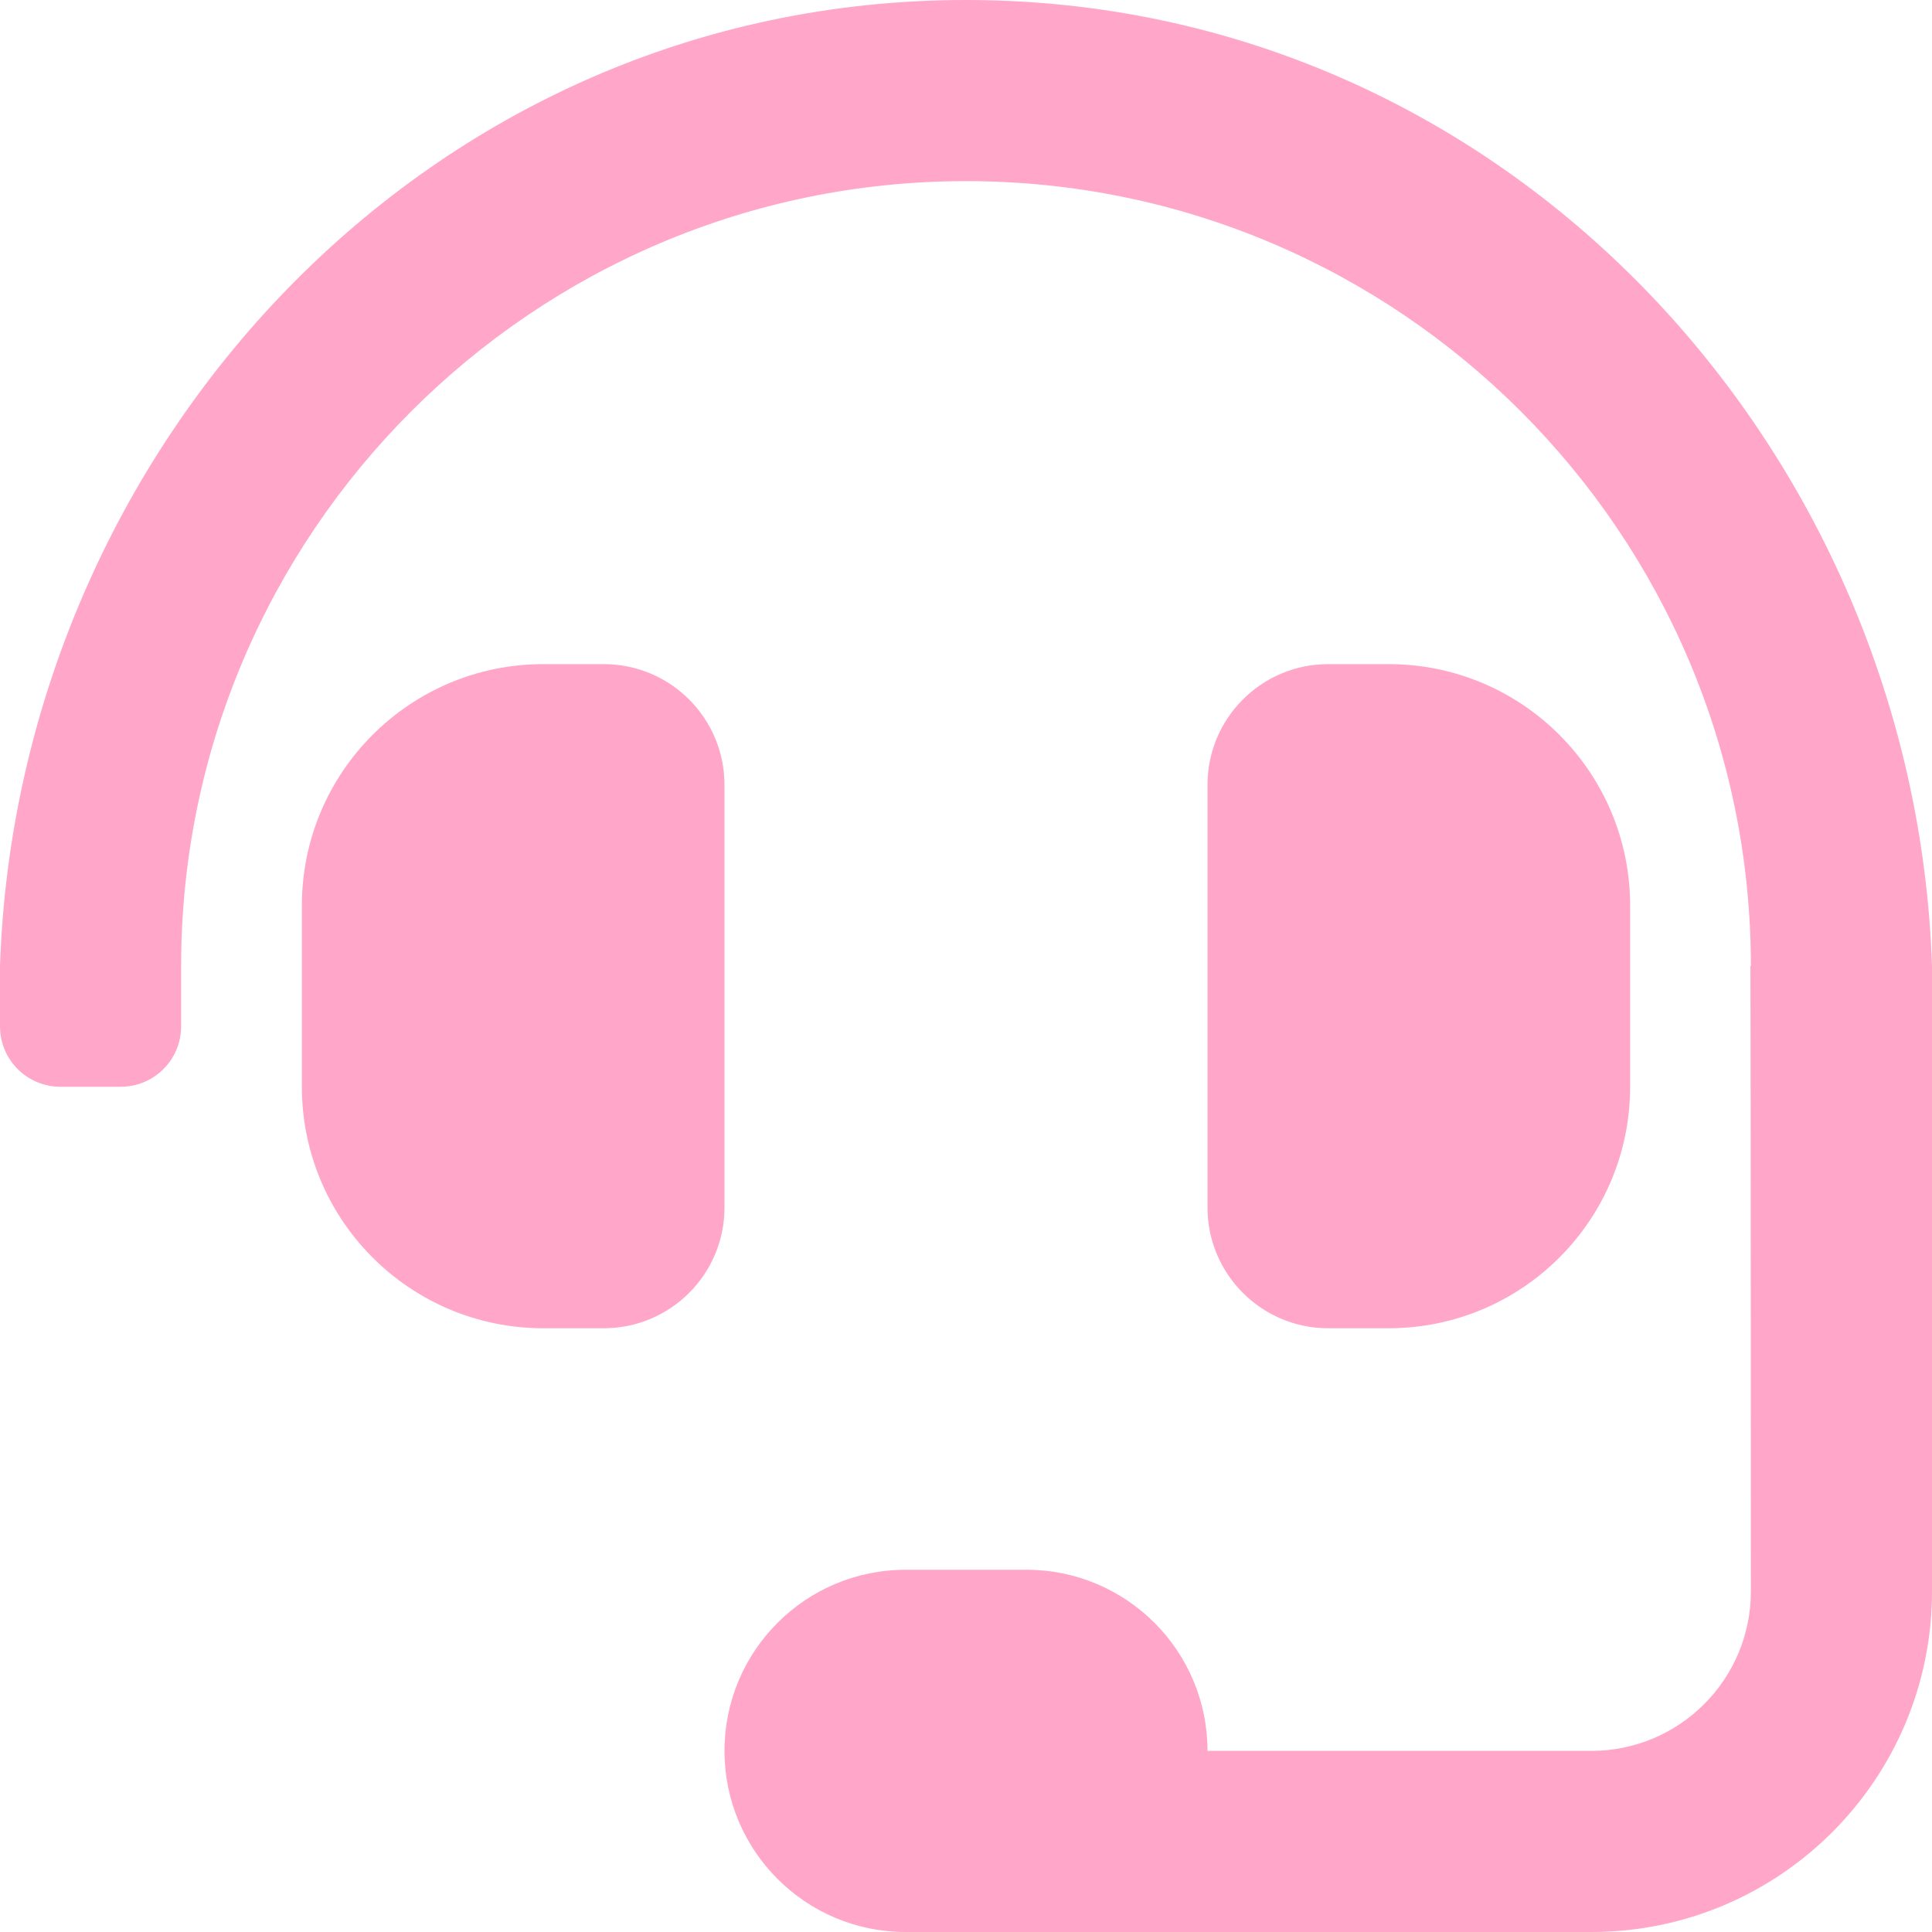
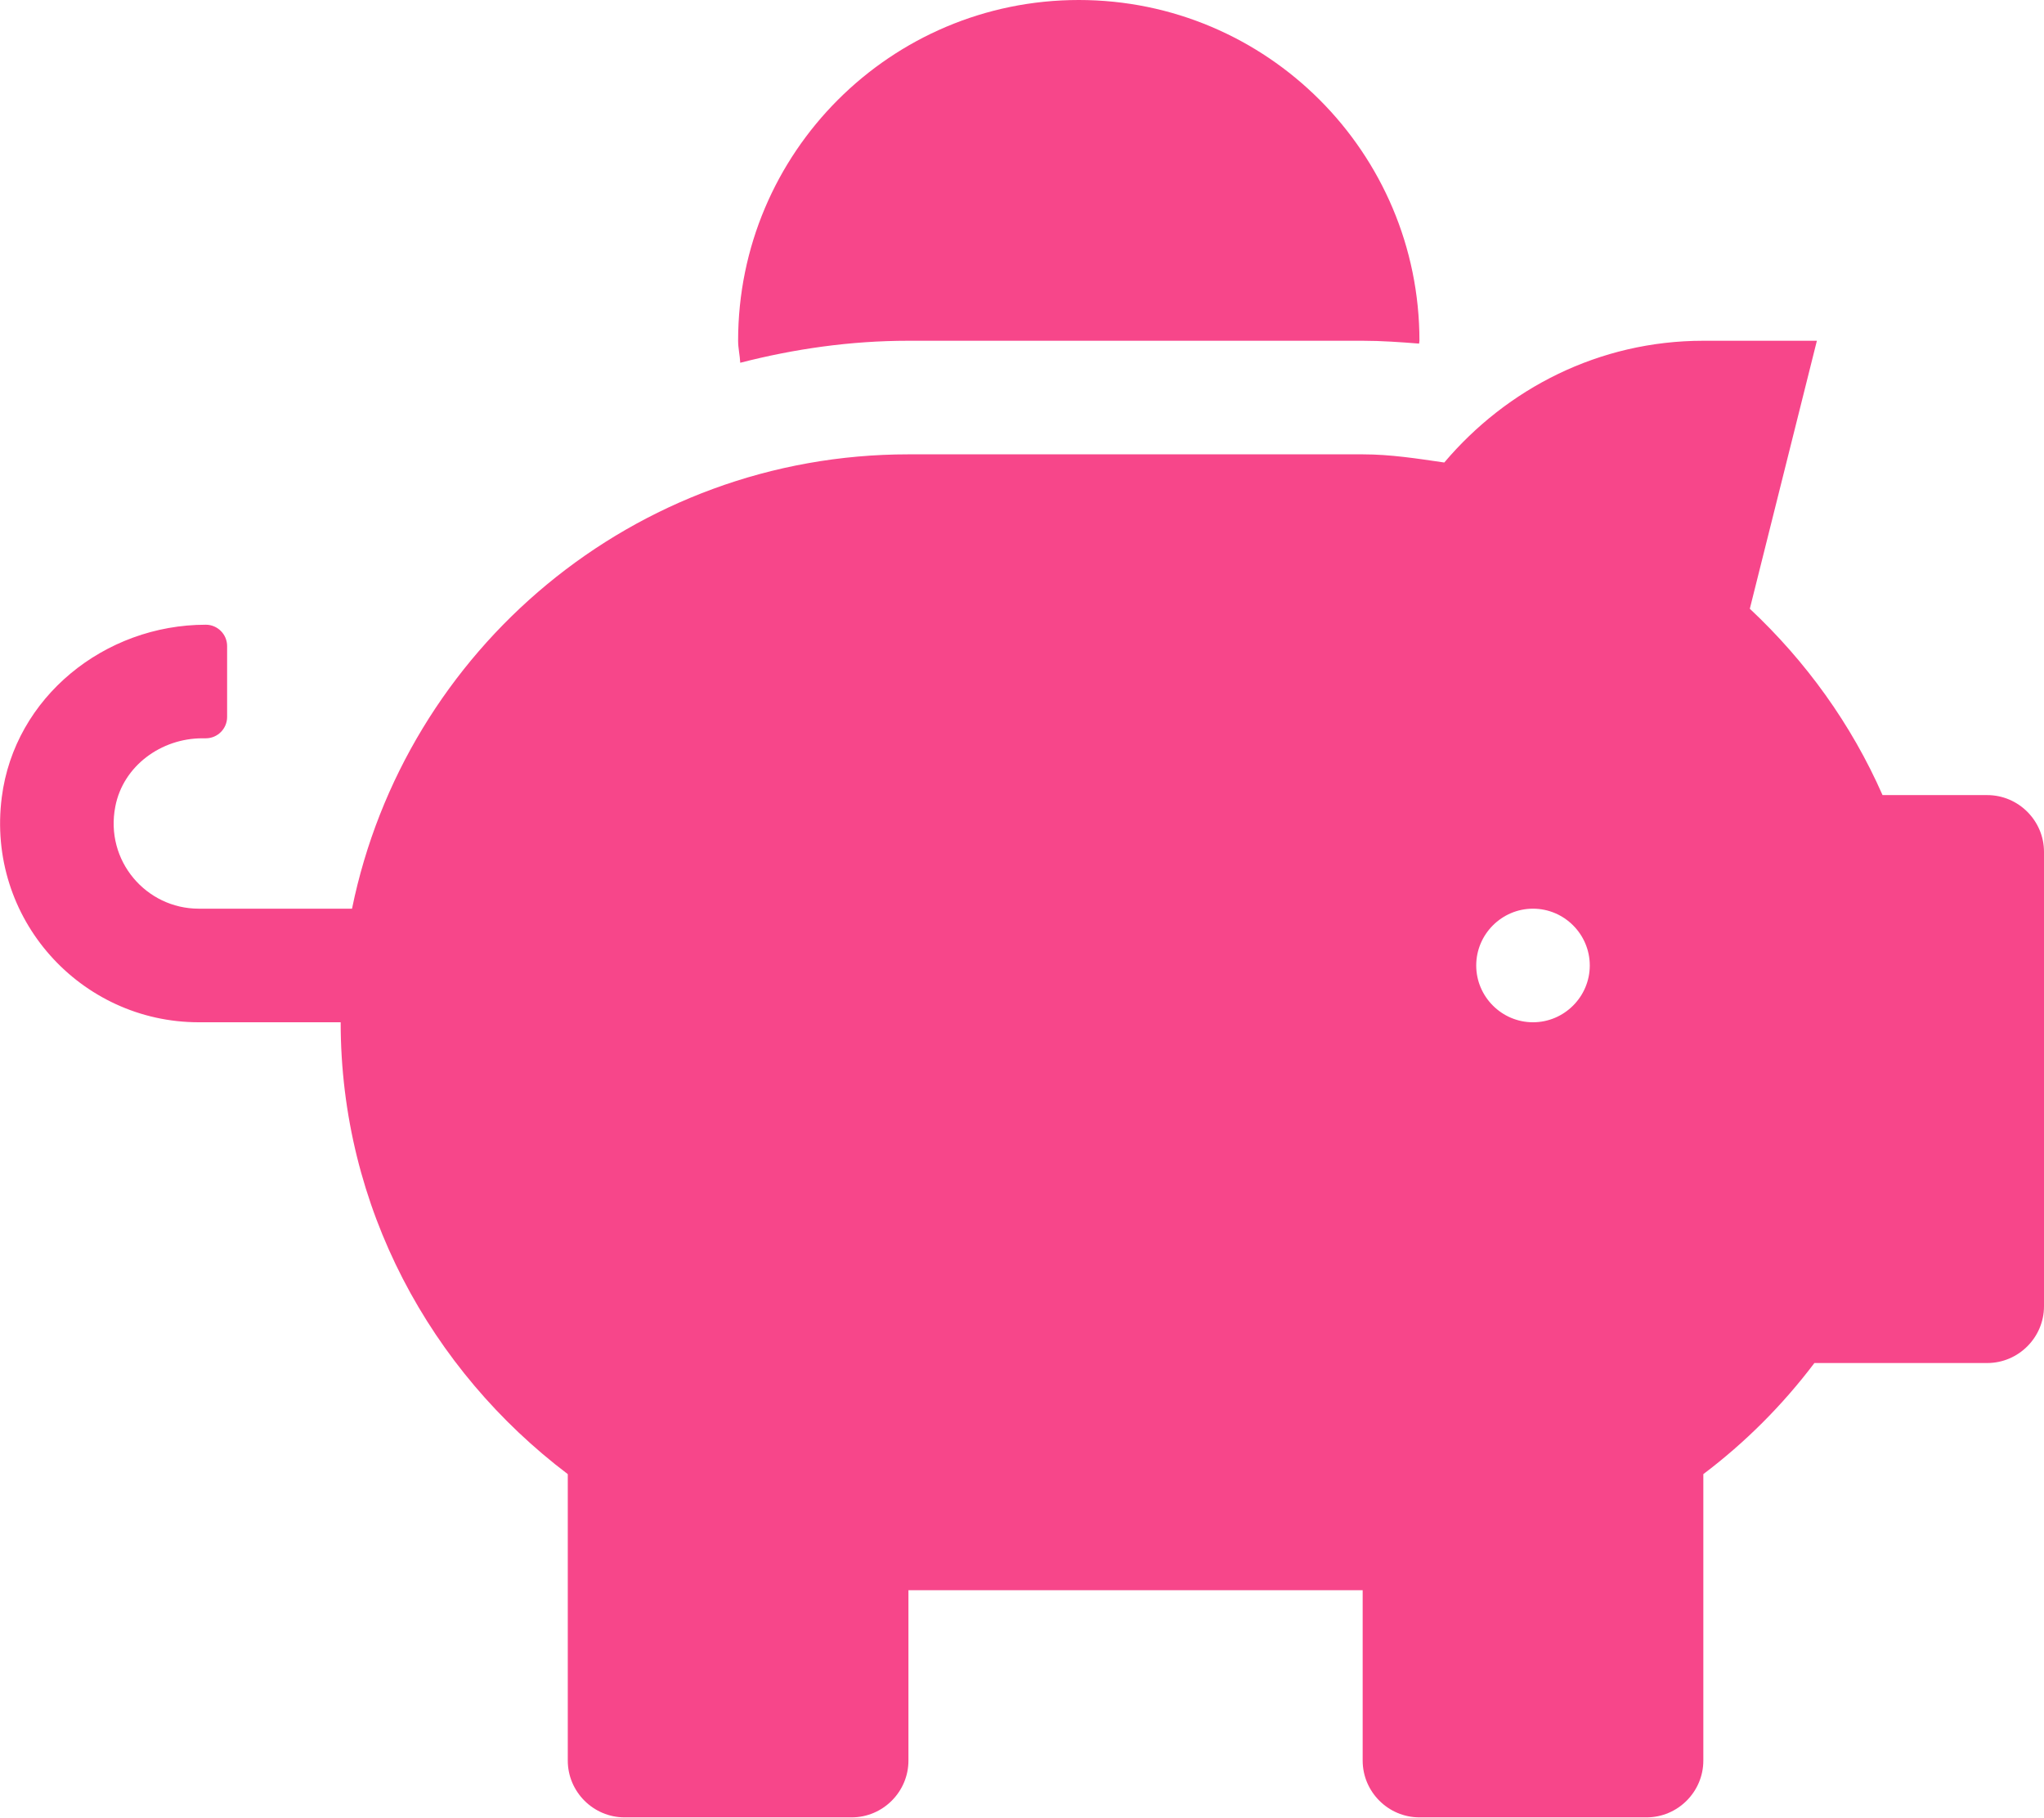
- <svg xmlns="http://www.w3.org/2000/svg" style="fill:#FFA6C9;" viewBox="0 0 512 512">
-   <path d="M192 208c0-17.67-14.33-32-32-32h-16c-35.35 0-64 28.65-64 64v48c0 35.35 28.65 64 64 64h16c17.67 0 32-14.33 32-32V208zm176 144c35.35 0 64-28.65 64-64v-48c0-35.35-28.65-64-64-64h-16c-17.67 0-32 14.33-32 32v112c0 17.67 14.33 32 32 32h16zM256 0C113.18 0 4.58 118.83 0 256v16c0 8.84 7.16 16 16 16h16c8.84 0 16-7.16 16-16v-16c0-114.69 93.31-208 208-208s208 93.31 208 208h-.12c.08 2.43.12 165.72.12 165.72 0 23.35-18.93 42.28-42.28 42.28H320c0-26.51-21.49-48-48-48h-32c-26.51 0-48 21.49-48 48s21.49 48 48 48h181.72c49.86 0 90.28-40.42 90.28-90.28V256C507.42 118.83 398.82 0 256 0z" />
+ <svg xmlns="http://www.w3.org/2000/svg" style="fill:#F7468A;" viewBox="0 0 576 512">
+   <path d="M560 224h-29.5c-8.8-20-21.6-37.7-37.4-52.5L512 96h-32c-29.4 0-55.4 13.5-73 34.3-7.6-1.1-15.1-2.3-23-2.3H256c-77.4 0-141.9 55-156.8 128H56c-14.8 0-26.5-13.5-23.5-28.8C34.7 215.8 45.4 208 57 208h1c3.3 0 6-2.7 6-6v-20c0-3.3-2.7-6-6-6-28.5 0-53.9 20.4-57.5 48.6C-3.9 258.8 22.7 288 56 288h40c0 52.2 25.4 98.1 64 127.3V496c0 8.8 7.2 16 16 16h64c8.8 0 16-7.2 16-16v-48h128v48c0 8.8 7.2 16 16 16h64c8.8 0 16-7.2 16-16v-80.7c11.8-8.9 22.3-19.4 31.3-31.3H560c8.8 0 16-7.2 16-16V240c0-8.8-7.2-16-16-16zm-128 64c-8.8 0-16-7.2-16-16s7.2-16 16-16 16 7.2 16 16-7.2 16-16 16zM256 96h128c5.4 0 10.7.4 15.9.8 0-.3.1-.5.1-.8 0-53-43-96-96-96s-96 43-96 96c0 2.1.5 4.1.6 6.2 15.2-3.9 31-6.2 47.4-6.2z" />
</svg>
